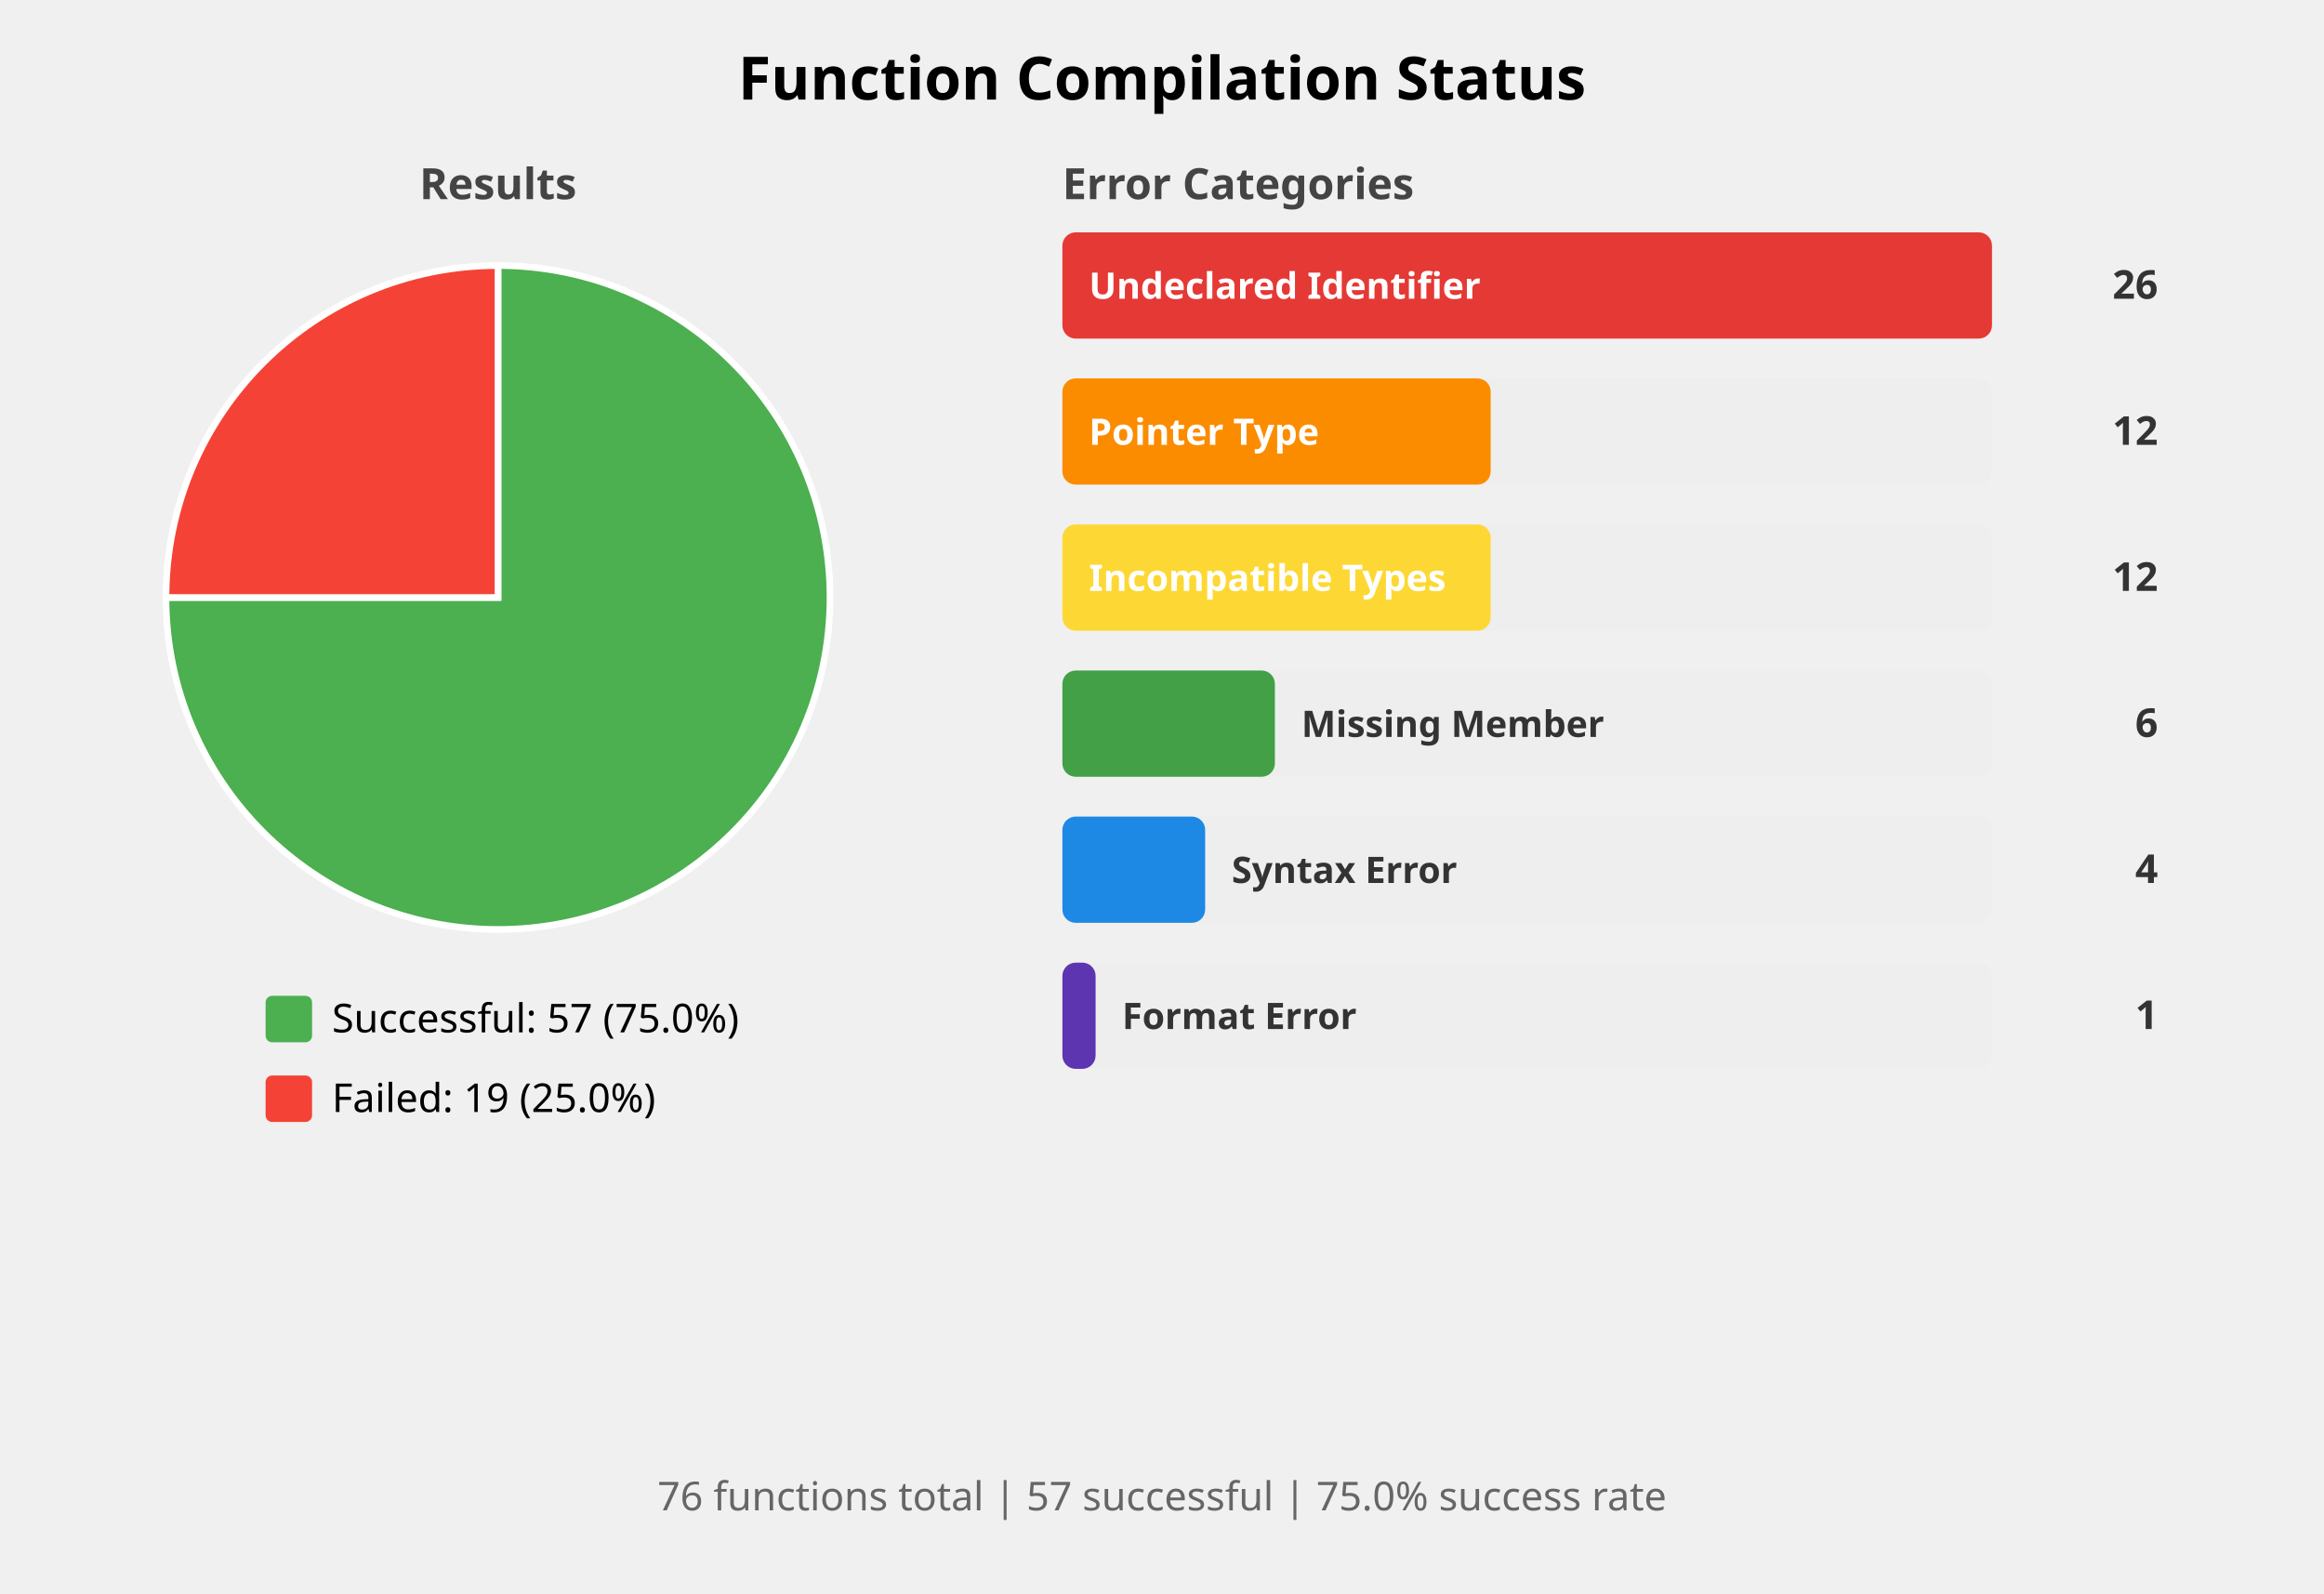
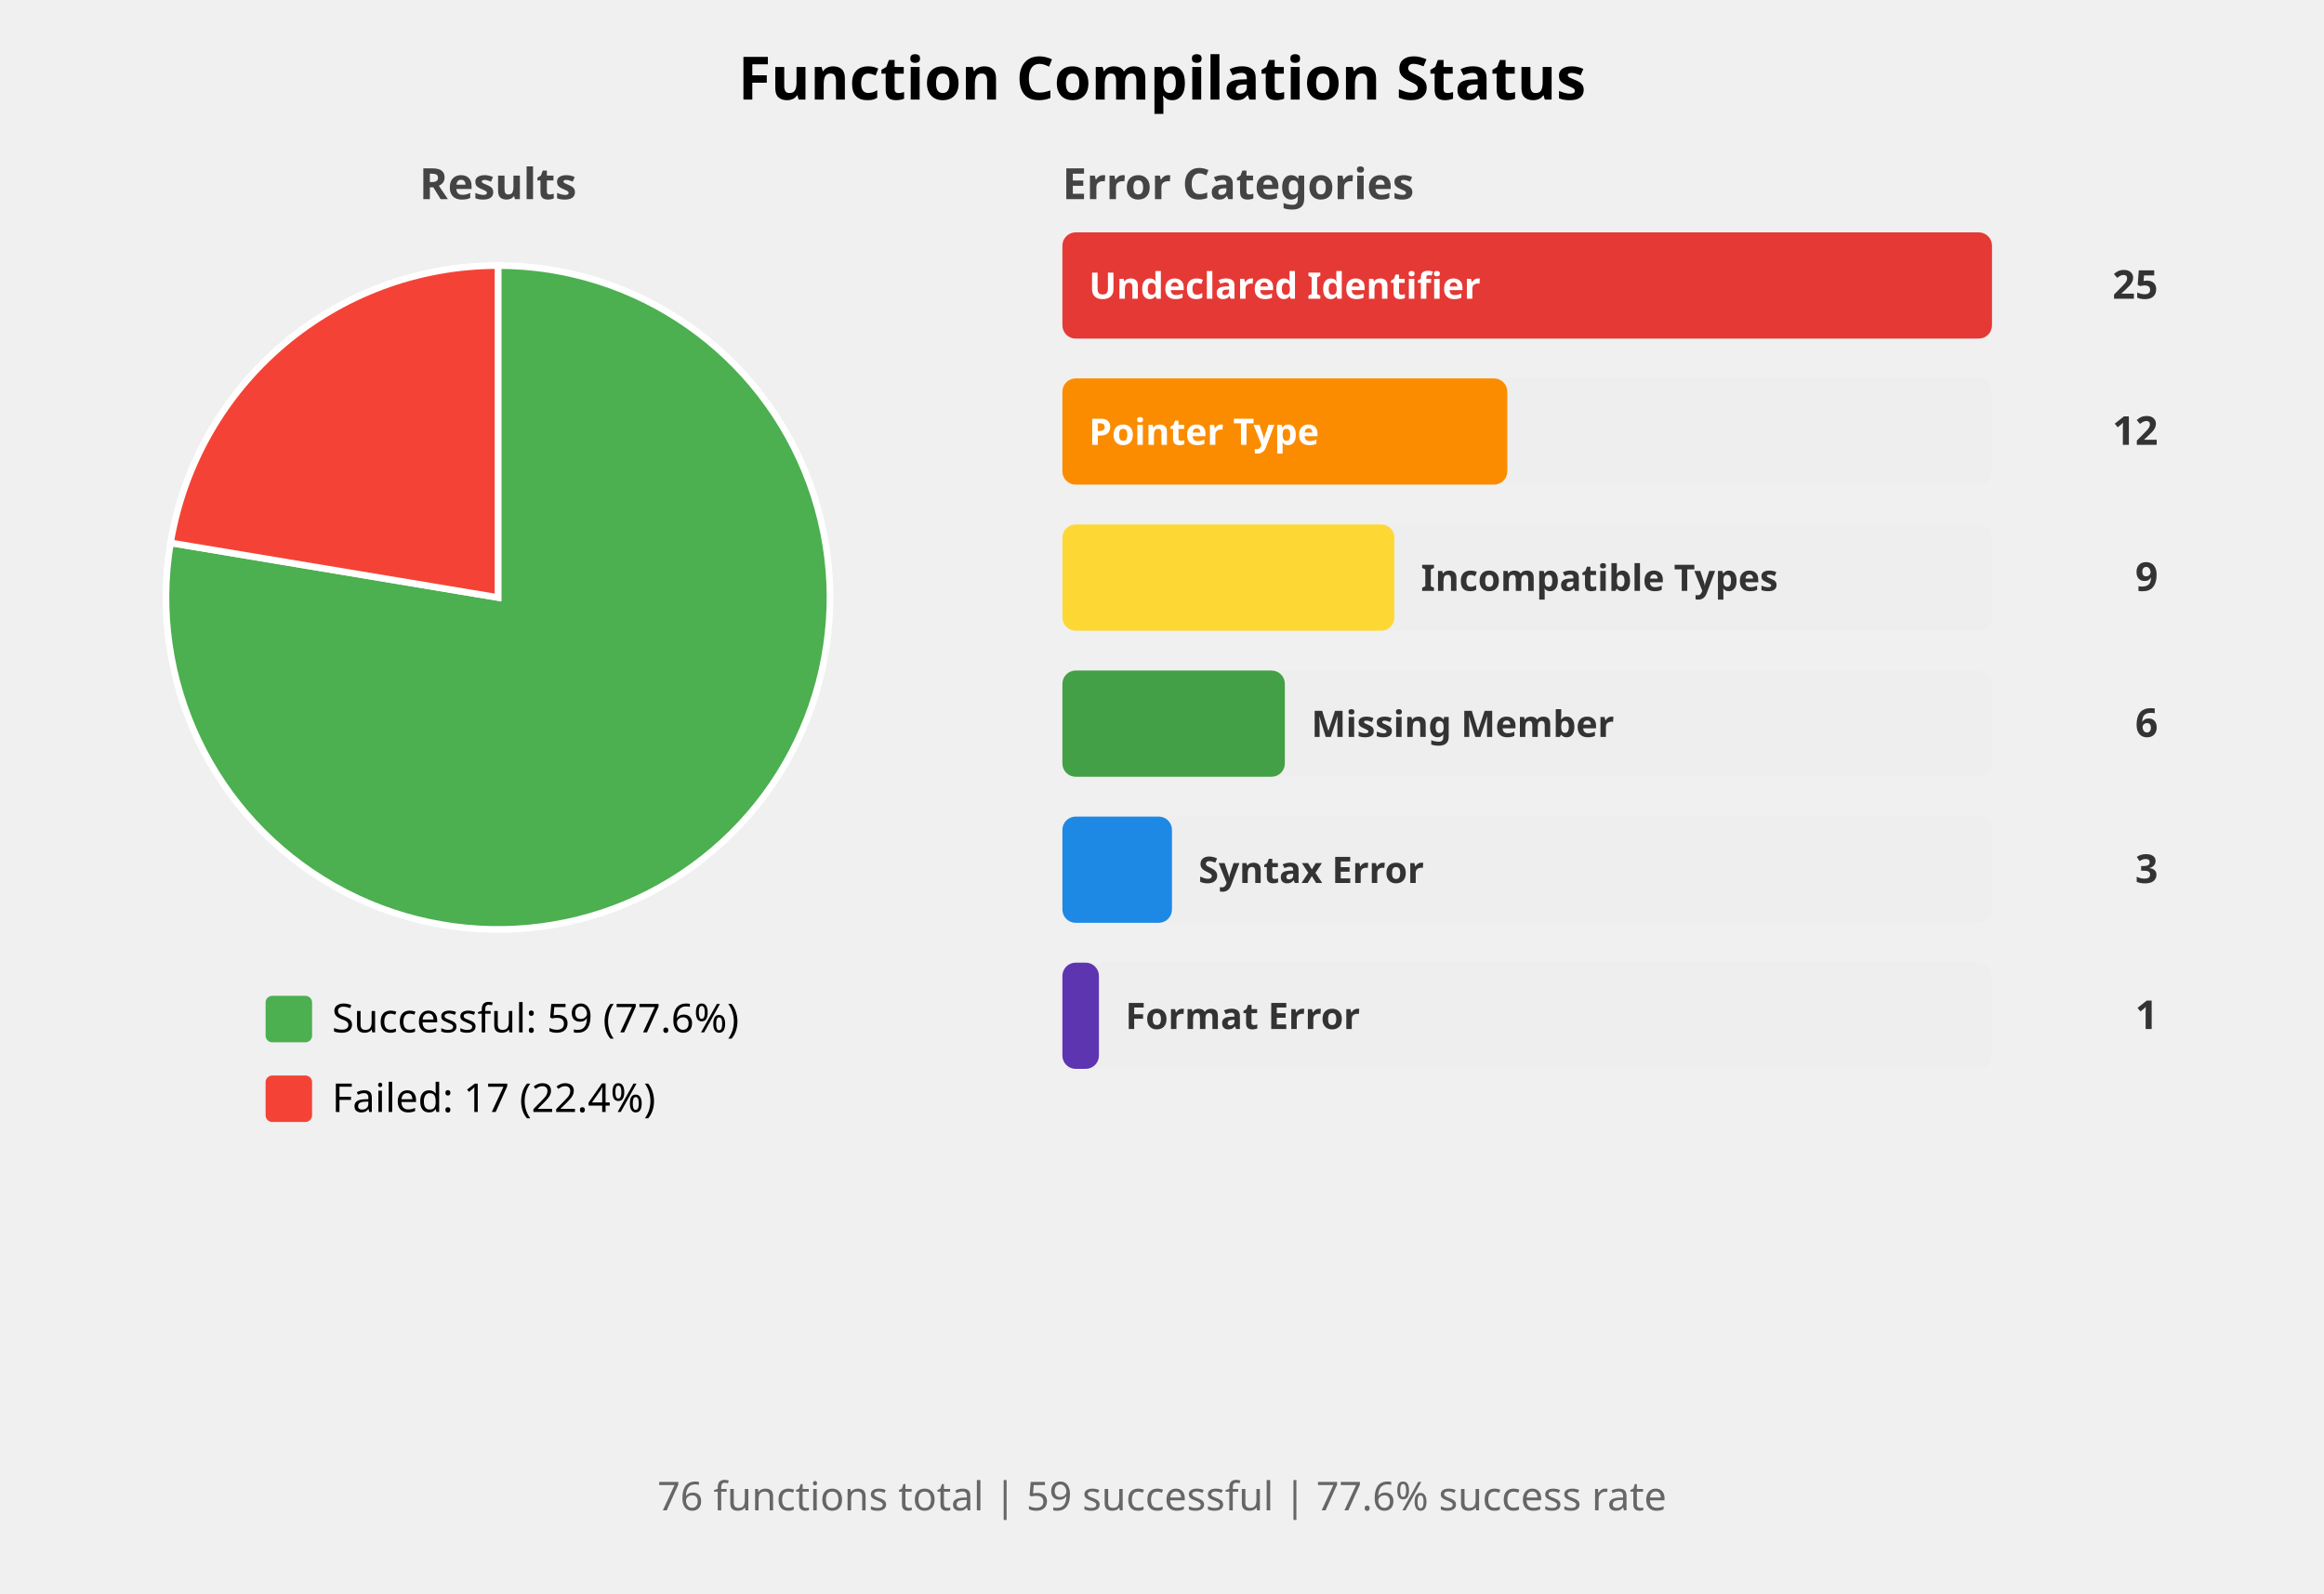
<svg xmlns="http://www.w3.org/2000/svg" width="700" height="480" viewBox="0 0 700 480">
  <style>
    .title { font: bold 18px sans-serif; }
    .subtitle { font: bold 13px sans-serif; fill: #444; }
    .label { font: 12px sans-serif; }
    .bar-label { font: bold 11px sans-serif; fill: white; }
    .bar-label-dark { font: bold 11px sans-serif; fill: #333; }
    .count { font: bold 12px sans-serif; fill: #333; }
    .summary { font: 12px sans-serif; fill: #666; }
  </style>
  <rect width="100%%" height="100%%" fill="white" />
  <text x="350" y="30" class="title" text-anchor="middle">Function Compilation Status</text>
  <text x="150" y="60" class="subtitle" text-anchor="middle">Results</text>
-   <path d="M 150,180 L 150.00,80.00 A 100,100 0 1,1 50.00,180.00 Z" fill="#4CAF50" stroke="white" stroke-width="2" />
-   <path d="M 150,180 L 50.00,180.00 A 100,100 0 0,1 150.00,80.00 Z" fill="#F44336" stroke="white" stroke-width="2" />
+   <path d="M 150,180 L 150.00,80.00 A 100,100 0 1,1 51.36,163.54 Z" fill="#4CAF50" stroke="white" stroke-width="2" />
+   <path d="M 150,180 L 51.36,163.54 A 100,100 0 0,1 150.00,80.00 Z" fill="#F44336" stroke="white" stroke-width="2" />
  <rect x="80" y="300" width="14" height="14" fill="#4CAF50" rx="2" />
-   <text x="100" y="311" class="label">Successful: 57 (75.0%)</text>
+   <text x="100" y="311" class="label">Successful: 59 (77.6%)</text>
  <rect x="80" y="324" width="14" height="14" fill="#F44336" rx="2" />
-   <text x="100" y="335" class="label">Failed: 19 (25.0%)</text>
+   <text x="100" y="335" class="label">Failed: 17 (22.4%)</text>
  <text x="320" y="60" class="subtitle">Error Categories</text>
  <rect x="320" y="70" width="280" height="32" fill="#EEEEEE" rx="4" />
  <rect x="320" y="70" width="280" height="32" fill="#E53935" rx="4" />
  <text x="328" y="90" class="bar-label">Undeclared Identifier</text>
-   <text x="650" y="90" class="count" text-anchor="end">26</text>
+   <text x="650" y="90" class="count" text-anchor="end">25</text>
  <rect x="320" y="114" width="280" height="32" fill="#EEEEEE" rx="4" />
-   <rect x="320" y="114" width="129" height="32" fill="#FB8C00" rx="4" />
+   <rect x="320" y="114" width="134" height="32" fill="#FB8C00" rx="4" />
  <text x="328" y="134" class="bar-label">Pointer Type</text>
  <text x="650" y="134" class="count" text-anchor="end">12</text>
  <rect x="320" y="158" width="280" height="32" fill="#EEEEEE" rx="4" />
-   <rect x="320" y="158" width="129" height="32" fill="#FDD835" rx="4" />
-   <text x="328" y="178" class="bar-label">Incompatible Types</text>
-   <text x="650" y="178" class="count" text-anchor="end">12</text>
+   <rect x="320" y="158" width="100" height="32" fill="#FDD835" rx="4" />
+   <text x="428" y="178" class="bar-label-dark">Incompatible Types</text>
+   <text x="650" y="178" class="count" text-anchor="end">9</text>
  <rect x="320" y="202" width="280" height="32" fill="#EEEEEE" rx="4" />
-   <rect x="320" y="202" width="64" height="32" fill="#43A047" rx="4" />
-   <text x="392" y="222" class="bar-label-dark">Missing Member</text>
+   <rect x="320" y="202" width="67" height="32" fill="#43A047" rx="4" />
+   <text x="395" y="222" class="bar-label-dark">Missing Member</text>
  <text x="650" y="222" class="count" text-anchor="end">6</text>
  <rect x="320" y="246" width="280" height="32" fill="#EEEEEE" rx="4" />
-   <rect x="320" y="246" width="43" height="32" fill="#1E88E5" rx="4" />
-   <text x="371" y="266" class="bar-label-dark">Syntax Error</text>
-   <text x="650" y="266" class="count" text-anchor="end">4</text>
+   <rect x="320" y="246" width="33" height="32" fill="#1E88E5" rx="4" />
+   <text x="361" y="266" class="bar-label-dark">Syntax Error</text>
+   <text x="650" y="266" class="count" text-anchor="end">3</text>
  <rect x="320" y="290" width="280" height="32" fill="#EEEEEE" rx="4" />
-   <rect x="320" y="290" width="10" height="32" fill="#5E35B1" rx="4" />
-   <text x="338" y="310" class="bar-label-dark">Format Error</text>
+   <rect x="320" y="290" width="11" height="32" fill="#5E35B1" rx="4" />
+   <text x="339" y="310" class="bar-label-dark">Format Error</text>
  <text x="650" y="310" class="count" text-anchor="end">1</text>
  <text x="350" y="455" class="summary" text-anchor="middle">
-     76 functions total | 57 successful | 75.0% success rate
+     76 functions total | 59 successful | 77.6% success rate
  </text>
</svg>
